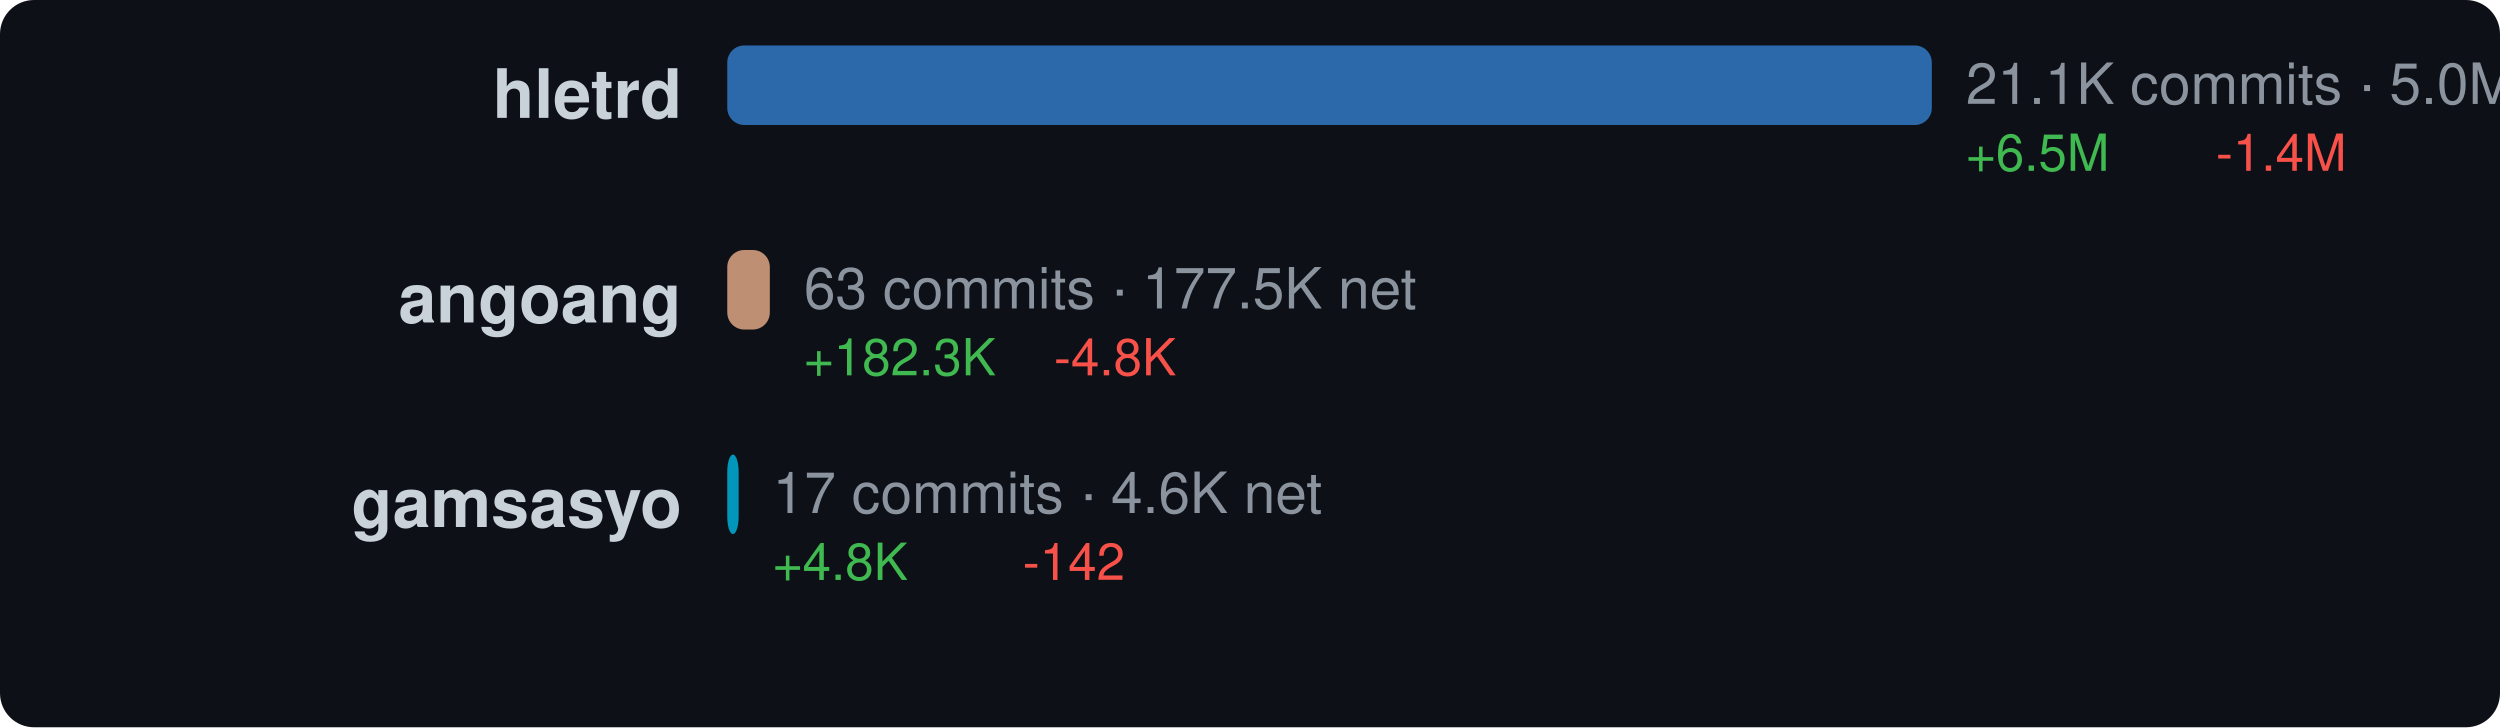
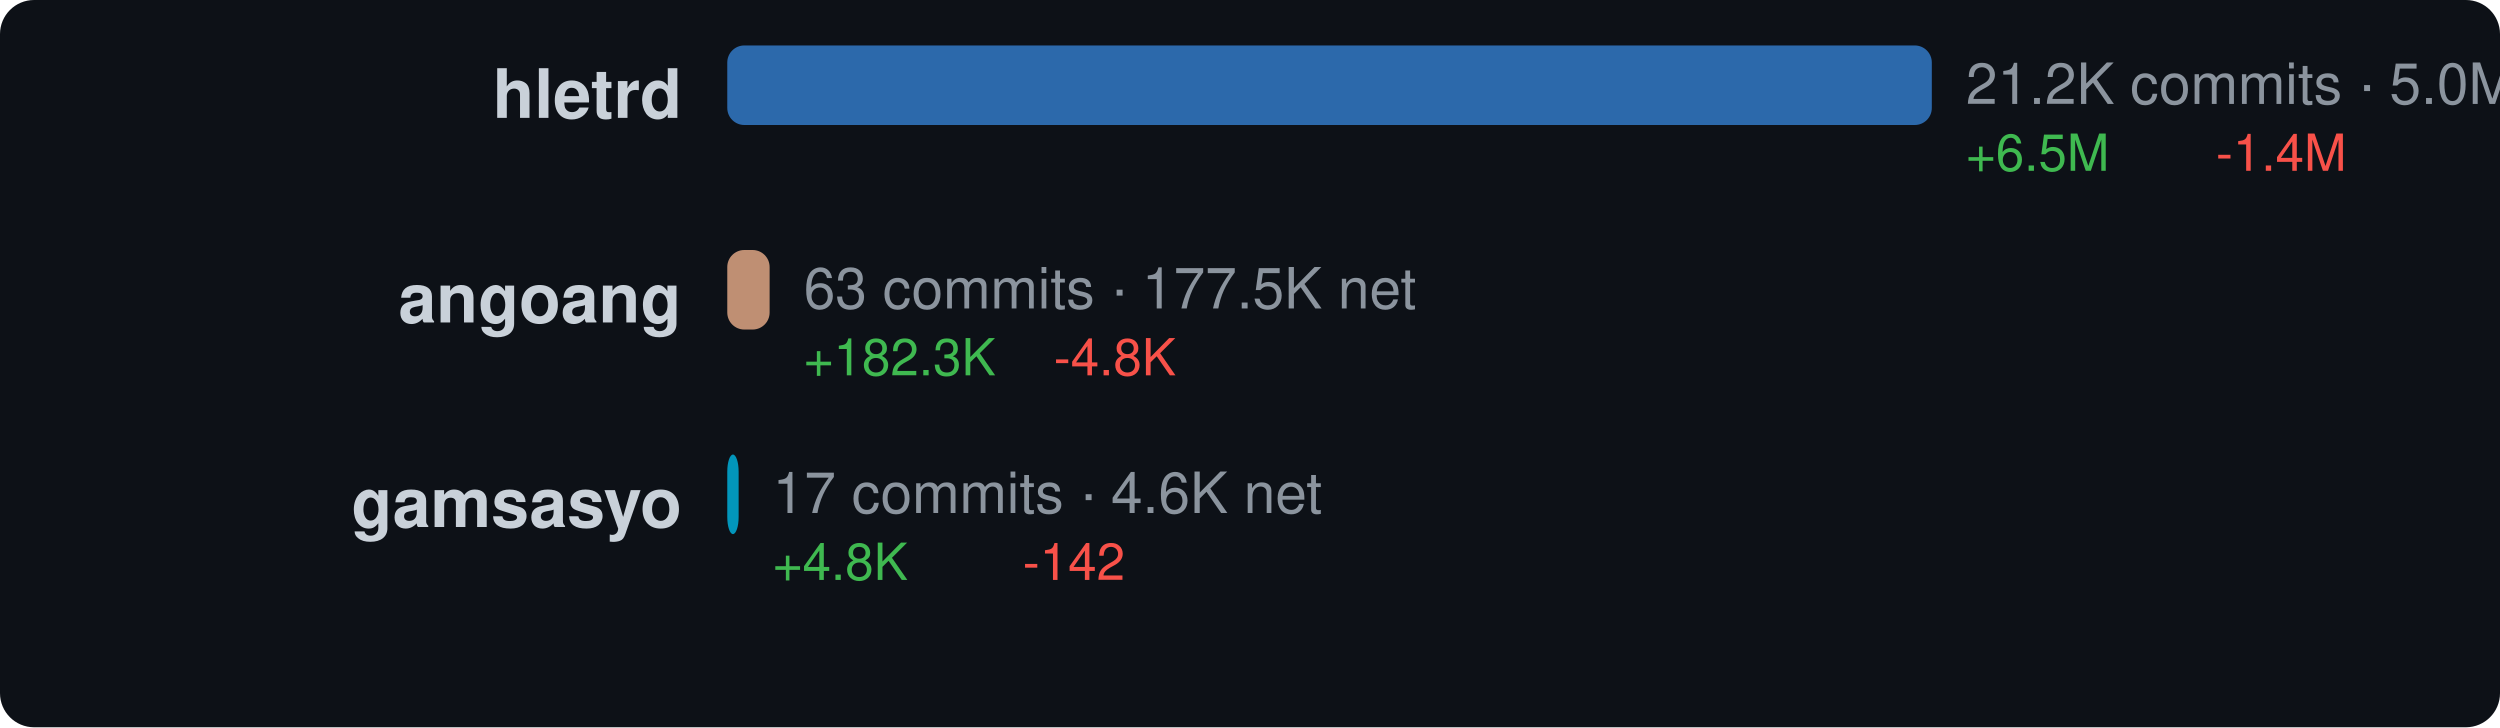
<svg xmlns="http://www.w3.org/2000/svg" width="440" height="128" viewBox="0 0 440 128">
  <style>text { dominant-baseline: central; }</style>
  <rect width="100%" height="100%" rx="6" fill="#0d1117" />
  <text x="120" y="18" text-anchor="end" fill="#c9d1d9" font-size="12" font-family="Segoe UI,Helvetica,Arial,sans-serif" font-weight="600">hletrd</text>
  <rect x="128" y="8" width="212" height="14" rx="3" fill="#3178c6" opacity="0.85" />
-   <text x="346" y="16" fill="#8b949e" font-size="10" font-family="Segoe UI,Helvetica,Arial,sans-serif">21.1K commits · 5.0M net</text>
+   <text x="346" y="16" fill="#8b949e" font-size="10" font-family="Segoe UI,Helvetica,Arial,sans-serif">21.2K commits · 5.0M net</text>
  <text x="346" y="28" fill="#3fb950" font-size="9" font-family="Segoe UI,Helvetica,Arial,sans-serif">+6.5M</text>
  <text x="390" y="28" fill="#f85149" font-size="9" font-family="Segoe UI,Helvetica,Arial,sans-serif">-1.4M</text>
  <text x="120" y="54" text-anchor="end" fill="#c9d1d9" font-size="12" font-family="Segoe UI,Helvetica,Arial,sans-serif" font-weight="600">angoang</text>
-   <rect x="128" y="44" width="7.49" height="14" rx="3" fill="#dea584" opacity="0.85" />
-   <text x="141.49" y="52" fill="#8b949e" font-size="10" font-family="Segoe UI,Helvetica,Arial,sans-serif">63 commits · 177.5K net</text>
-   <text x="141.49" y="64" fill="#3fb950" font-size="9" font-family="Segoe UI,Helvetica,Arial,sans-serif">+182.3K</text>
-   <text x="185.49" y="64" fill="#f85149" font-size="9" font-family="Segoe UI,Helvetica,Arial,sans-serif">-4.8K</text>
+   <rect x="128" y="44" width="7.454" height="14" rx="3" fill="#dea584" opacity="0.85" />
+   <text x="141.454" y="52" fill="#8b949e" font-size="10" font-family="Segoe UI,Helvetica,Arial,sans-serif">63 commits · 177.5K net</text>
+   <text x="141.454" y="64" fill="#3fb950" font-size="9" font-family="Segoe UI,Helvetica,Arial,sans-serif">+182.3K</text>
+   <text x="185.454" y="64" fill="#f85149" font-size="9" font-family="Segoe UI,Helvetica,Arial,sans-serif">-4.8K</text>
  <text x="120" y="90" text-anchor="end" fill="#c9d1d9" font-size="12" font-family="Segoe UI,Helvetica,Arial,sans-serif" font-weight="600">gamsasyo</text>
  <rect x="128" y="80" width="2" height="14" rx="3" fill="#00add8" opacity="0.85" />
  <text x="136" y="88" fill="#8b949e" font-size="10" font-family="Segoe UI,Helvetica,Arial,sans-serif">17 commits · 4.6K net</text>
  <text x="136" y="100" fill="#3fb950" font-size="9" font-family="Segoe UI,Helvetica,Arial,sans-serif">+4.8K</text>
  <text x="180" y="100" fill="#f85149" font-size="9" font-family="Segoe UI,Helvetica,Arial,sans-serif">-142</text>
</svg>
